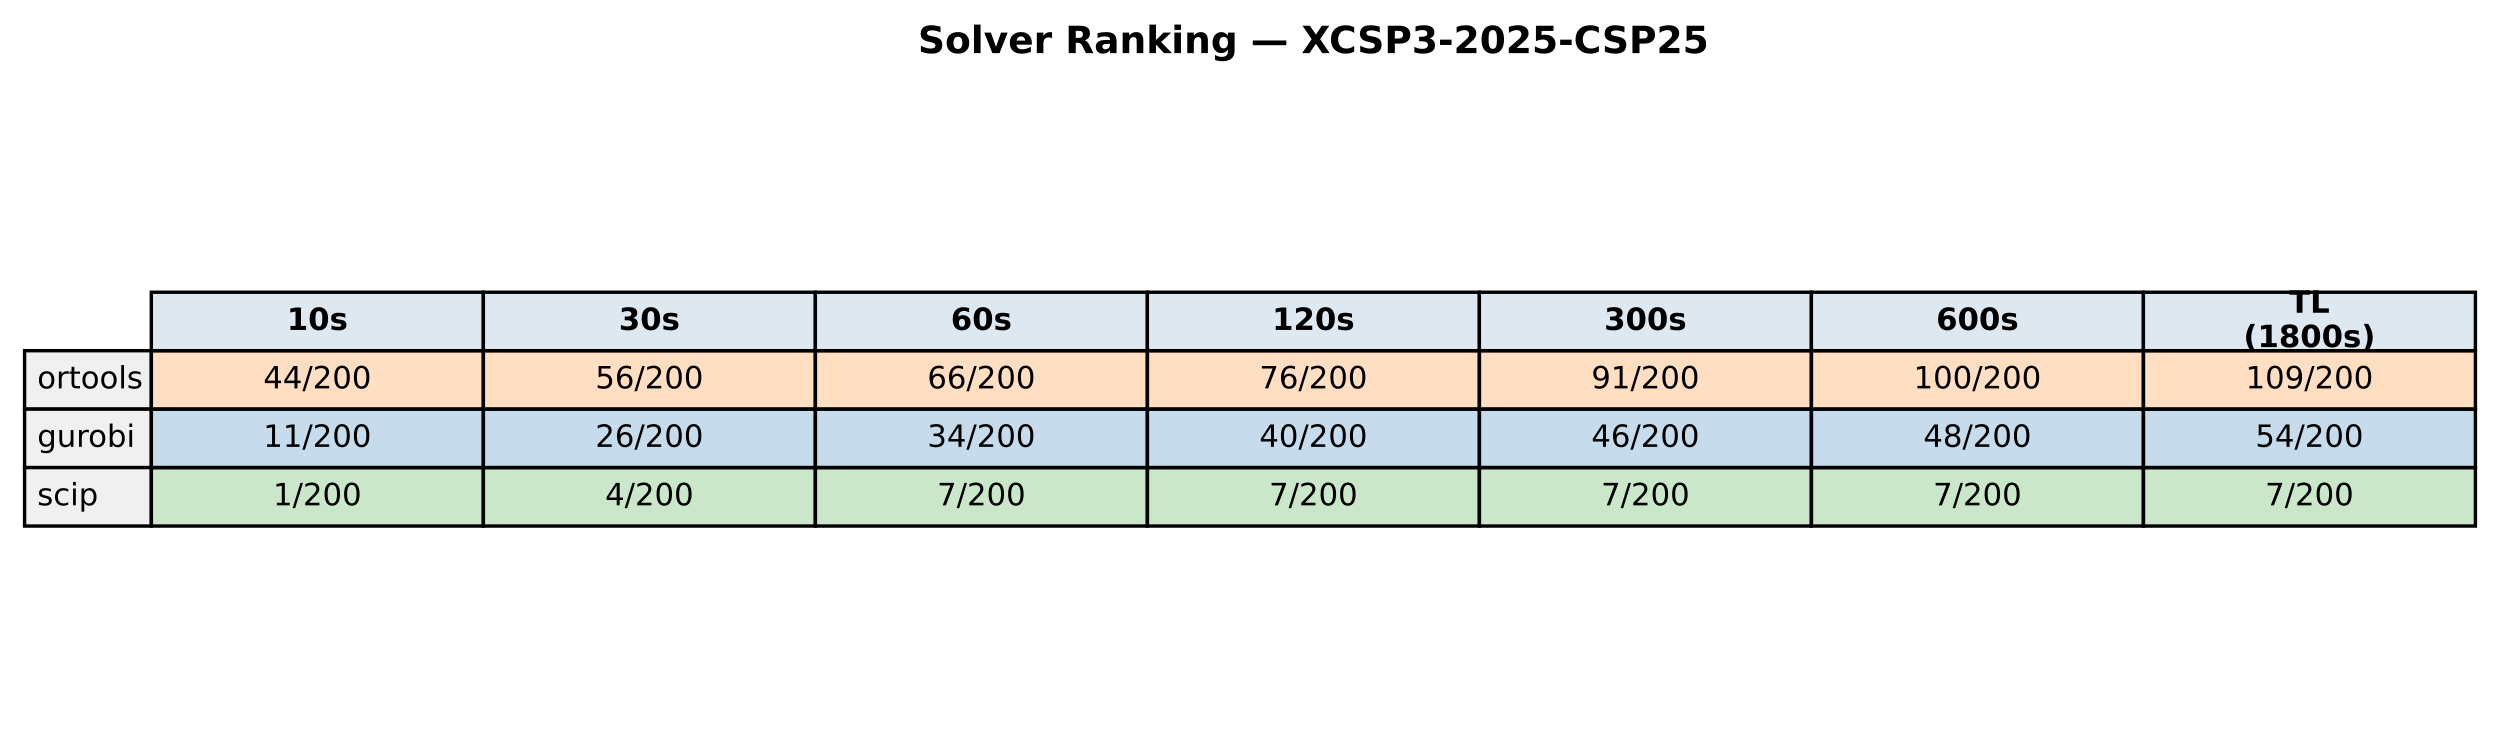
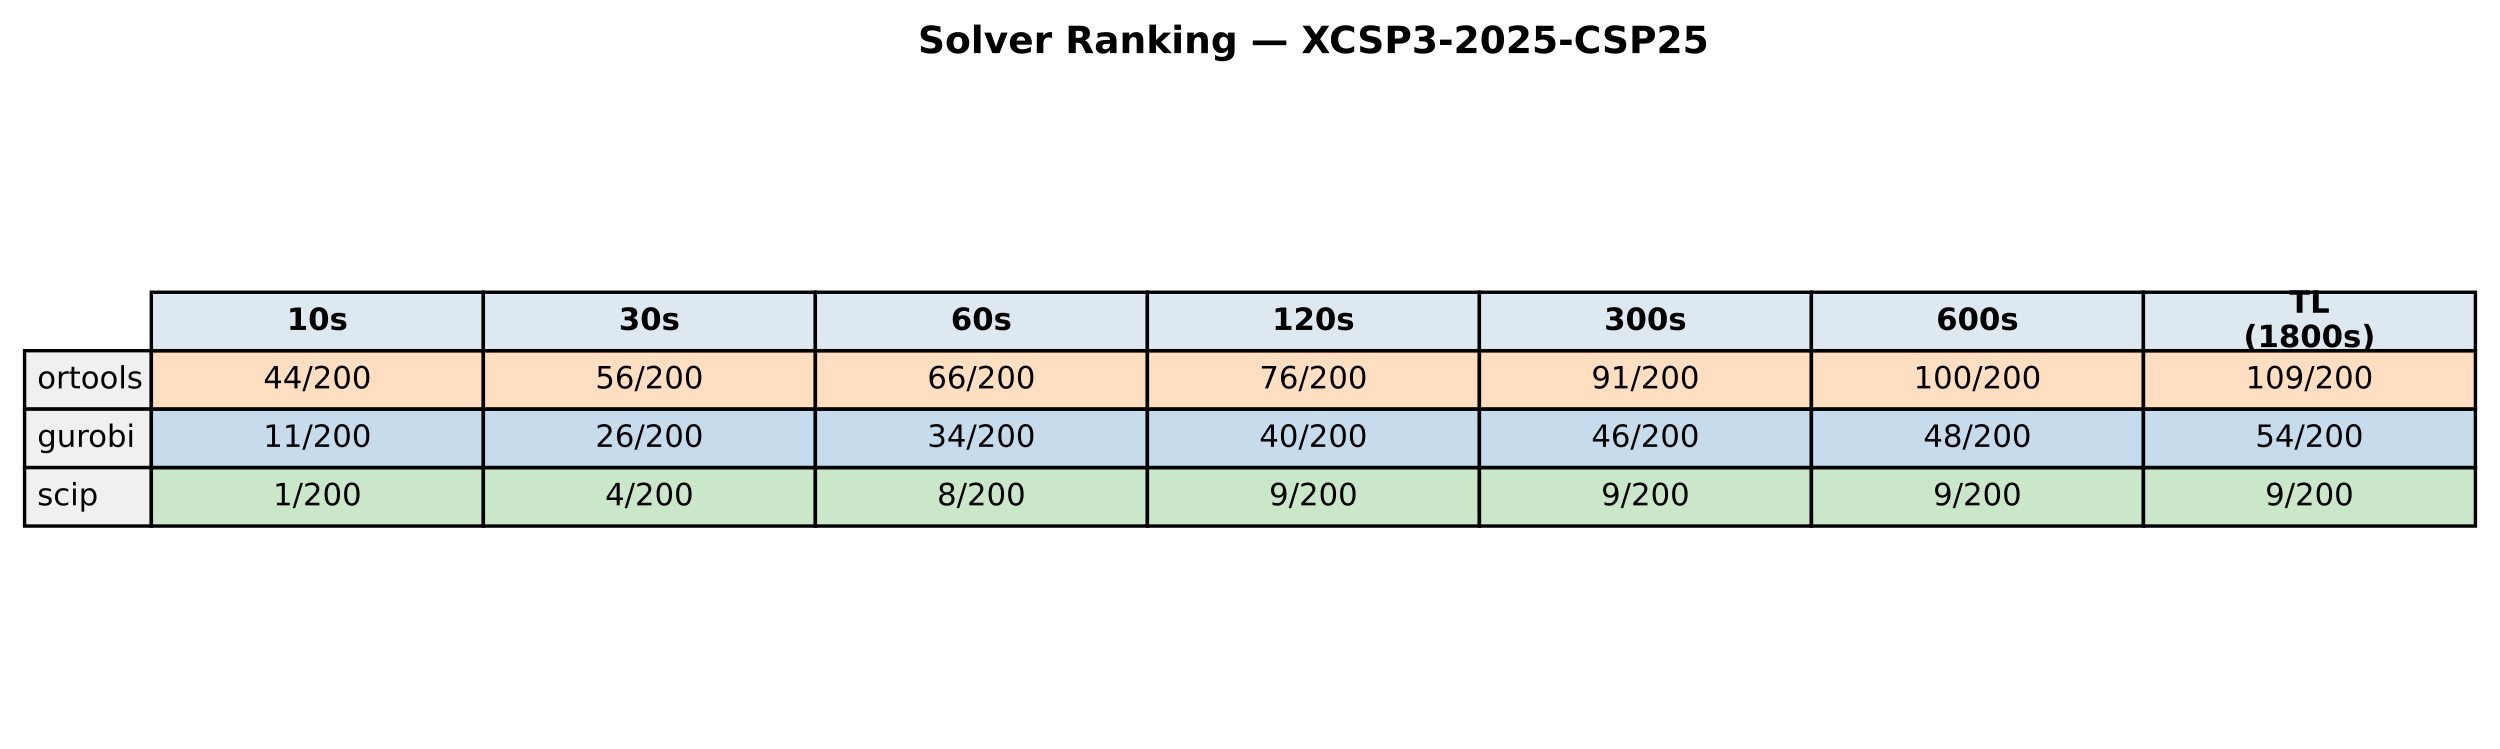
<svg xmlns="http://www.w3.org/2000/svg" xmlns:xlink="http://www.w3.org/1999/xlink" width="732.249pt" height="219.318pt" viewBox="0 0 732.249 219.318" version="1.1">
  <defs>
    <style type="text/css">*{stroke-linejoin: round; stroke-linecap: butt}</style>
  </defs>
  <g id="figure_1">
    <g id="patch_1">
      <path d="M 0 219.318  L 732.249 219.318  L 732.249 0  L 0 0  z " style="fill: #ffffff" />
    </g>
    <g id="axes_1">
      <g id="table_1">
        <g id="patch_2">
          <path d="M 44.325 102.718  L 141.571 102.718  L 141.571 85.597  L 44.325 85.597  z " style="fill: #dde8f0; stroke: #000000; stroke-linejoin: miter" />
        </g>
        <g id="text_1">
          <g transform="translate(84.00791 96.64083) scale(0.09 -0.09)">
            <defs>
              <path id="DejaVuSans-Bold-31" d="M 750 831  L 1813 831  L 1813 3847  L 722 3622  L 722 4441  L 1806 4666  L 2950 4666  L 2950 831  L 4013 831  L 4013 0  L 750 0  L 750 831  z " transform="scale(0.015625)" />
              <path id="DejaVuSans-Bold-30" d="M 2944 2338  Q 2944 3213 2780 3570  Q 2616 3928 2228 3928  Q 1841 3928 1675 3570  Q 1509 3213 1509 2338  Q 1509 1453 1675 1090  Q 1841 728 2228 728  Q 2613 728 2778 1090  Q 2944 1453 2944 2338  z M 4147 2328  Q 4147 1169 3647 539  Q 3147 -91 2228 -91  Q 1306 -91 806 539  Q 306 1169 306 2328  Q 306 3491 806 4120  Q 1306 4750 2228 4750  Q 3147 4750 3647 4120  Q 4147 3491 4147 2328  z " transform="scale(0.015625)" />
              <path id="DejaVuSans-Bold-73" d="M 3272 3391  L 3272 2541  Q 2913 2691 2578 2766  Q 2244 2841 1947 2841  Q 1628 2841 1473 2761  Q 1319 2681 1319 2516  Q 1319 2381 1436 2309  Q 1553 2238 1856 2203  L 2053 2175  Q 2913 2066 3209 1816  Q 3506 1566 3506 1031  Q 3506 472 3093 190  Q 2681 -91 1863 -91  Q 1516 -91 1145 -36  Q 775 19 384 128  L 384 978  Q 719 816 1070 734  Q 1422 653 1784 653  Q 2113 653 2278 743  Q 2444 834 2444 1013  Q 2444 1163 2330 1236  Q 2216 1309 1875 1350  L 1678 1375  Q 931 1469 631 1722  Q 331 1975 331 2491  Q 331 3047 712 3315  Q 1094 3584 1881 3584  Q 2191 3584 2531 3537  Q 2872 3491 3272 3391  z " transform="scale(0.015625)" />
            </defs>
            <use xlink:href="#DejaVuSans-Bold-31" />
            <use xlink:href="#DejaVuSans-Bold-30" transform="translate(69.58008 0)" />
            <use xlink:href="#DejaVuSans-Bold-73" transform="translate(139.1602 0)" />
          </g>
        </g>
        <g id="patch_3">
          <path d="M 141.571 102.718  L 238.818 102.718  L 238.818 85.597  L 141.571 85.597  z " style="fill: #dde8f0; stroke: #000000; stroke-linejoin: miter" />
        </g>
        <g id="text_2">
          <g transform="translate(181.2542 96.64083) scale(0.09 -0.09)">
            <defs>
              <path id="DejaVuSans-Bold-33" d="M 2981 2516  Q 3453 2394 3698 2092  Q 3944 1791 3944 1325  Q 3944 631 3412 270  Q 2881 -91 1863 -91  Q 1503 -91 1142 -33  Q 781 25 428 141  L 428 1069  Q 766 900 1098 814  Q 1431 728 1753 728  Q 2231 728 2486 893  Q 2741 1059 2741 1369  Q 2741 1688 2480 1852  Q 2219 2016 1709 2016  L 1228 2016  L 1228 2791  L 1734 2791  Q 2188 2791 2409 2933  Q 2631 3075 2631 3366  Q 2631 3634 2415 3781  Q 2200 3928 1806 3928  Q 1516 3928 1219 3862  Q 922 3797 628 3669  L 628 4550  Q 984 4650 1334 4700  Q 1684 4750 2022 4750  Q 2931 4750 3382 4451  Q 3834 4153 3834 3553  Q 3834 3144 3618 2883  Q 3403 2622 2981 2516  z " transform="scale(0.015625)" />
            </defs>
            <use xlink:href="#DejaVuSans-Bold-33" />
            <use xlink:href="#DejaVuSans-Bold-30" transform="translate(69.58008 0)" />
            <use xlink:href="#DejaVuSans-Bold-73" transform="translate(139.1602 0)" />
          </g>
        </g>
        <g id="patch_4">
          <path d="M 238.818 102.718  L 336.064 102.718  L 336.064 85.597  L 238.818 85.597  z " style="fill: #dde8f0; stroke: #000000; stroke-linejoin: miter" />
        </g>
        <g id="text_3">
          <g transform="translate(278.5005 96.64083) scale(0.09 -0.09)">
            <defs>
              <path id="DejaVuSans-Bold-36" d="M 2316 2303  Q 2000 2303 1842 2098  Q 1684 1894 1684 1484  Q 1684 1075 1842 870  Q 2000 666 2316 666  Q 2634 666 2792 870  Q 2950 1075 2950 1484  Q 2950 1894 2792 2098  Q 2634 2303 2316 2303  z M 3803 4544  L 3803 3681  Q 3506 3822 3243 3889  Q 2981 3956 2731 3956  Q 2194 3956 1894 3657  Q 1594 3359 1544 2772  Q 1750 2925 1990 3001  Q 2231 3078 2516 3078  Q 3231 3078 3670 2659  Q 4109 2241 4109 1563  Q 4109 813 3618 361  Q 3128 -91 2303 -91  Q 1394 -91 895 523  Q 397 1138 397 2266  Q 397 3422 980 4083  Q 1563 4744 2578 4744  Q 2900 4744 3203 4694  Q 3506 4644 3803 4544  z " transform="scale(0.015625)" />
            </defs>
            <use xlink:href="#DejaVuSans-Bold-36" />
            <use xlink:href="#DejaVuSans-Bold-30" transform="translate(69.58008 0)" />
            <use xlink:href="#DejaVuSans-Bold-73" transform="translate(139.1602 0)" />
          </g>
        </g>
        <g id="patch_5">
          <path d="M 336.064 102.718  L 433.31 102.718  L 433.31 85.597  L 336.064 85.597  z " style="fill: #dde8f0; stroke: #000000; stroke-linejoin: miter" />
        </g>
        <g id="text_4">
          <g transform="translate(372.6157 96.64083) scale(0.09 -0.09)">
            <defs>
              <path id="DejaVuSans-Bold-32" d="M 1844 884  L 3897 884  L 3897 0  L 506 0  L 506 884  L 2209 2388  Q 2438 2594 2547 2791  Q 2656 2988 2656 3200  Q 2656 3528 2436 3728  Q 2216 3928 1850 3928  Q 1569 3928 1234 3808  Q 900 3688 519 3450  L 519 4475  Q 925 4609 1322 4679  Q 1719 4750 2100 4750  Q 2938 4750 3402 4381  Q 3866 4013 3866 3353  Q 3866 2972 3669 2642  Q 3472 2313 2841 1759  L 1844 884  z " transform="scale(0.015625)" />
            </defs>
            <use xlink:href="#DejaVuSans-Bold-31" />
            <use xlink:href="#DejaVuSans-Bold-32" transform="translate(69.58008 0)" />
            <use xlink:href="#DejaVuSans-Bold-30" transform="translate(139.1602 0)" />
            <use xlink:href="#DejaVuSans-Bold-73" transform="translate(208.7402 0)" />
          </g>
        </g>
        <g id="patch_6">
          <path d="M 433.31 102.718  L 530.556 102.718  L 530.556 85.597  L 433.31 85.597  z " style="fill: #dde8f0; stroke: #000000; stroke-linejoin: miter" />
        </g>
        <g id="text_5">
          <g transform="translate(469.862 96.64083) scale(0.09 -0.09)">
            <use xlink:href="#DejaVuSans-Bold-33" />
            <use xlink:href="#DejaVuSans-Bold-30" transform="translate(69.58008 0)" />
            <use xlink:href="#DejaVuSans-Bold-30" transform="translate(139.1602 0)" />
            <use xlink:href="#DejaVuSans-Bold-73" transform="translate(208.7402 0)" />
          </g>
        </g>
        <g id="patch_7">
          <path d="M 530.556 102.718  L 627.803 102.718  L 627.803 85.597  L 530.556 85.597  z " style="fill: #dde8f0; stroke: #000000; stroke-linejoin: miter" />
        </g>
        <g id="text_6">
          <g transform="translate(567.1083 96.64083) scale(0.09 -0.09)">
            <use xlink:href="#DejaVuSans-Bold-36" />
            <use xlink:href="#DejaVuSans-Bold-30" transform="translate(69.58008 0)" />
            <use xlink:href="#DejaVuSans-Bold-30" transform="translate(139.1602 0)" />
            <use xlink:href="#DejaVuSans-Bold-73" transform="translate(208.7402 0)" />
          </g>
        </g>
        <g id="patch_8">
          <path d="M 627.803 102.718  L 725.049 102.718  L 725.049 85.597  L 627.803 85.597  z " style="fill: #dde8f0; stroke: #000000; stroke-linejoin: miter" />
        </g>
        <g id="text_7">
          <g transform="translate(670.4887 91.60181) scale(0.09 -0.09)">
            <defs>
              <path id="DejaVuSans-Bold-54" d="M 31 4666  L 4331 4666  L 4331 3756  L 2784 3756  L 2784 0  L 1581 0  L 1581 3756  L 31 3756  L 31 4666  z " transform="scale(0.015625)" />
              <path id="DejaVuSans-Bold-4c" d="M 588 4666  L 1791 4666  L 1791 909  L 3903 909  L 3903 0  L 588 0  L 588 4666  z " transform="scale(0.015625)" />
            </defs>
            <use xlink:href="#DejaVuSans-Bold-54" />
            <use xlink:href="#DejaVuSans-Bold-4c" transform="translate(68.21289 0)" />
          </g>
          <g transform="translate(657.1103 101.6798) scale(0.09 -0.09)">
            <defs>
              <path id="DejaVuSans-Bold-28" d="M 2413 -844  L 1484 -844  Q 1006 -72 778 623  Q 550 1319 550 2003  Q 550 2688 779 3389  Q 1009 4091 1484 4856  L 2413 4856  Q 2013 4116 1813 3408  Q 1613 2700 1613 2009  Q 1613 1319 1811 609  Q 2009 -100 2413 -844  z " transform="scale(0.015625)" />
              <path id="DejaVuSans-Bold-38" d="M 2228 2088  Q 1891 2088 1709 1903  Q 1528 1719 1528 1375  Q 1528 1031 1709 848  Q 1891 666 2228 666  Q 2563 666 2741 848  Q 2919 1031 2919 1375  Q 2919 1722 2741 1905  Q 2563 2088 2228 2088  z M 1350 2484  Q 925 2613 709 2878  Q 494 3144 494 3541  Q 494 4131 934 4440  Q 1375 4750 2228 4750  Q 3075 4750 3515 4442  Q 3956 4134 3956 3541  Q 3956 3144 3739 2878  Q 3522 2613 3097 2484  Q 3572 2353 3814 2058  Q 4056 1763 4056 1313  Q 4056 619 3595 264  Q 3134 -91 2228 -91  Q 1319 -91 855 264  Q 391 619 391 1313  Q 391 1763 633 2058  Q 875 2353 1350 2484  z M 1631 3419  Q 1631 3141 1786 2991  Q 1941 2841 2228 2841  Q 2509 2841 2662 2991  Q 2816 3141 2816 3419  Q 2816 3697 2662 3845  Q 2509 3994 2228 3994  Q 1941 3994 1786 3844  Q 1631 3694 1631 3419  z " transform="scale(0.015625)" />
              <path id="DejaVuSans-Bold-29" d="M 513 -844  Q 913 -100 1113 609  Q 1313 1319 1313 2009  Q 1313 2700 1113 3408  Q 913 4116 513 4856  L 1441 4856  Q 1916 4091 2145 3389  Q 2375 2688 2375 2003  Q 2375 1319 2147 623  Q 1919 -72 1441 -844  L 513 -844  z " transform="scale(0.015625)" />
            </defs>
            <use xlink:href="#DejaVuSans-Bold-28" />
            <use xlink:href="#DejaVuSans-Bold-31" transform="translate(45.70312 0)" />
            <use xlink:href="#DejaVuSans-Bold-38" transform="translate(115.2832 0)" />
            <use xlink:href="#DejaVuSans-Bold-30" transform="translate(184.8633 0)" />
            <use xlink:href="#DejaVuSans-Bold-30" transform="translate(254.4434 0)" />
            <use xlink:href="#DejaVuSans-Bold-73" transform="translate(324.0234 0)" />
            <use xlink:href="#DejaVuSans-Bold-29" transform="translate(383.5449 0)" />
          </g>
        </g>
        <g id="patch_9">
          <path d="M 7.2 119.838  L 44.325 119.838  L 44.325 102.718  L 7.2 102.718  z " style="fill: #f0f0f0; stroke: #000000; stroke-linejoin: miter" />
        </g>
        <g id="text_8">
          <g transform="translate(10.9125 113.7614) scale(0.09 -0.09)">
            <defs>
              <path id="DejaVuSans-6f" d="M 1959 3097  Q 1497 3097 1228 2736  Q 959 2375 959 1747  Q 959 1119 1226 758  Q 1494 397 1959 397  Q 2419 397 2687 759  Q 2956 1122 2956 1747  Q 2956 2369 2687 2733  Q 2419 3097 1959 3097  z M 1959 3584  Q 2709 3584 3137 3096  Q 3566 2609 3566 1747  Q 3566 888 3137 398  Q 2709 -91 1959 -91  Q 1206 -91 779 398  Q 353 888 353 1747  Q 353 2609 779 3096  Q 1206 3584 1959 3584  z " transform="scale(0.015625)" />
              <path id="DejaVuSans-72" d="M 2631 2963  Q 2534 3019 2420 3045  Q 2306 3072 2169 3072  Q 1681 3072 1420 2755  Q 1159 2438 1159 1844  L 1159 0  L 581 0  L 581 3500  L 1159 3500  L 1159 2956  Q 1341 3275 1631 3429  Q 1922 3584 2338 3584  Q 2397 3584 2469 3576  Q 2541 3569 2628 3553  L 2631 2963  z " transform="scale(0.015625)" />
              <path id="DejaVuSans-74" d="M 1172 4494  L 1172 3500  L 2356 3500  L 2356 3053  L 1172 3053  L 1172 1153  Q 1172 725 1289 603  Q 1406 481 1766 481  L 2356 481  L 2356 0  L 1766 0  Q 1100 0 847 248  Q 594 497 594 1153  L 594 3053  L 172 3053  L 172 3500  L 594 3500  L 594 4494  L 1172 4494  z " transform="scale(0.015625)" />
              <path id="DejaVuSans-6c" d="M 603 4863  L 1178 4863  L 1178 0  L 603 0  L 603 4863  z " transform="scale(0.015625)" />
              <path id="DejaVuSans-73" d="M 2834 3397  L 2834 2853  Q 2591 2978 2328 3040  Q 2066 3103 1784 3103  Q 1356 3103 1142 2972  Q 928 2841 928 2578  Q 928 2378 1081 2264  Q 1234 2150 1697 2047  L 1894 2003  Q 2506 1872 2764 1633  Q 3022 1394 3022 966  Q 3022 478 2636 193  Q 2250 -91 1575 -91  Q 1294 -91 989 -36  Q 684 19 347 128  L 347 722  Q 666 556 975 473  Q 1284 391 1588 391  Q 1994 391 2212 530  Q 2431 669 2431 922  Q 2431 1156 2273 1281  Q 2116 1406 1581 1522  L 1381 1569  Q 847 1681 609 1914  Q 372 2147 372 2553  Q 372 3047 722 3315  Q 1072 3584 1716 3584  Q 2034 3584 2315 3537  Q 2597 3491 2834 3397  z " transform="scale(0.015625)" />
            </defs>
            <use xlink:href="#DejaVuSans-6f" />
            <use xlink:href="#DejaVuSans-72" transform="translate(61.18164 0)" />
            <use xlink:href="#DejaVuSans-74" transform="translate(102.2949 0)" />
            <use xlink:href="#DejaVuSans-6f" transform="translate(141.5039 0)" />
            <use xlink:href="#DejaVuSans-6f" transform="translate(202.6855 0)" />
            <use xlink:href="#DejaVuSans-6c" transform="translate(263.8672 0)" />
            <use xlink:href="#DejaVuSans-73" transform="translate(291.6504 0)" />
          </g>
        </g>
        <g id="patch_10">
          <path d="M 44.325 119.838  L 141.571 119.838  L 141.571 102.718  L 44.325 102.718  z " style="fill: #ff7f0e; fill-opacity: 0.25; stroke: #000000; stroke-linejoin: miter" />
        </g>
        <g id="text_9">
          <g transform="translate(77.11658 113.7614) scale(0.09 -0.09)">
            <defs>
              <path id="DejaVuSans-34" d="M 2419 4116  L 825 1625  L 2419 1625  L 2419 4116  z M 2253 4666  L 3047 4666  L 3047 1625  L 3713 1625  L 3713 1100  L 3047 1100  L 3047 0  L 2419 0  L 2419 1100  L 313 1100  L 313 1709  L 2253 4666  z " transform="scale(0.015625)" />
              <path id="DejaVuSans-2f" d="M 1625 4666  L 2156 4666  L 531 -594  L 0 -594  L 1625 4666  z " transform="scale(0.015625)" />
              <path id="DejaVuSans-32" d="M 1228 531  L 3431 531  L 3431 0  L 469 0  L 469 531  Q 828 903 1448 1529  Q 2069 2156 2228 2338  Q 2531 2678 2651 2914  Q 2772 3150 2772 3378  Q 2772 3750 2511 3984  Q 2250 4219 1831 4219  Q 1534 4219 1204 4116  Q 875 4013 500 3803  L 500 4441  Q 881 4594 1212 4672  Q 1544 4750 1819 4750  Q 2544 4750 2975 4387  Q 3406 4025 3406 3419  Q 3406 3131 3298 2873  Q 3191 2616 2906 2266  Q 2828 2175 2409 1742  Q 1991 1309 1228 531  z " transform="scale(0.015625)" />
              <path id="DejaVuSans-30" d="M 2034 4250  Q 1547 4250 1301 3770  Q 1056 3291 1056 2328  Q 1056 1369 1301 889  Q 1547 409 2034 409  Q 2525 409 2770 889  Q 3016 1369 3016 2328  Q 3016 3291 2770 3770  Q 2525 4250 2034 4250  z M 2034 4750  Q 2819 4750 3233 4129  Q 3647 3509 3647 2328  Q 3647 1150 3233 529  Q 2819 -91 2034 -91  Q 1250 -91 836 529  Q 422 1150 422 2328  Q 422 3509 836 4129  Q 1250 4750 2034 4750  z " transform="scale(0.015625)" />
            </defs>
            <use xlink:href="#DejaVuSans-34" />
            <use xlink:href="#DejaVuSans-34" transform="translate(63.62305 0)" />
            <use xlink:href="#DejaVuSans-2f" transform="translate(127.2461 0)" />
            <use xlink:href="#DejaVuSans-32" transform="translate(160.9375 0)" />
            <use xlink:href="#DejaVuSans-30" transform="translate(224.5605 0)" />
            <use xlink:href="#DejaVuSans-30" transform="translate(288.1836 0)" />
          </g>
        </g>
        <g id="patch_11">
          <path d="M 141.571 119.838  L 238.818 119.838  L 238.818 102.718  L 141.571 102.718  z " style="fill: #ff7f0e; fill-opacity: 0.25; stroke: #000000; stroke-linejoin: miter" />
        </g>
        <g id="text_10">
          <g transform="translate(174.3629 113.7614) scale(0.09 -0.09)">
            <defs>
              <path id="DejaVuSans-35" d="M 691 4666  L 3169 4666  L 3169 4134  L 1269 4134  L 1269 2991  Q 1406 3038 1543 3061  Q 1681 3084 1819 3084  Q 2600 3084 3056 2656  Q 3513 2228 3513 1497  Q 3513 744 3044 326  Q 2575 -91 1722 -91  Q 1428 -91 1123 -41  Q 819 9 494 109  L 494 744  Q 775 591 1075 516  Q 1375 441 1709 441  Q 2250 441 2565 725  Q 2881 1009 2881 1497  Q 2881 1984 2565 2268  Q 2250 2553 1709 2553  Q 1456 2553 1204 2497  Q 953 2441 691 2322  L 691 4666  z " transform="scale(0.015625)" />
              <path id="DejaVuSans-36" d="M 2113 2584  Q 1688 2584 1439 2293  Q 1191 2003 1191 1497  Q 1191 994 1439 701  Q 1688 409 2113 409  Q 2538 409 2786 701  Q 3034 994 3034 1497  Q 3034 2003 2786 2293  Q 2538 2584 2113 2584  z M 3366 4563  L 3366 3988  Q 3128 4100 2886 4159  Q 2644 4219 2406 4219  Q 1781 4219 1451 3797  Q 1122 3375 1075 2522  Q 1259 2794 1537 2939  Q 1816 3084 2150 3084  Q 2853 3084 3261 2657  Q 3669 2231 3669 1497  Q 3669 778 3244 343  Q 2819 -91 2113 -91  Q 1303 -91 875 529  Q 447 1150 447 2328  Q 447 3434 972 4092  Q 1497 4750 2381 4750  Q 2619 4750 2861 4703  Q 3103 4656 3366 4563  z " transform="scale(0.015625)" />
            </defs>
            <use xlink:href="#DejaVuSans-35" />
            <use xlink:href="#DejaVuSans-36" transform="translate(63.62305 0)" />
            <use xlink:href="#DejaVuSans-2f" transform="translate(127.2461 0)" />
            <use xlink:href="#DejaVuSans-32" transform="translate(160.9375 0)" />
            <use xlink:href="#DejaVuSans-30" transform="translate(224.5605 0)" />
            <use xlink:href="#DejaVuSans-30" transform="translate(288.1836 0)" />
          </g>
        </g>
        <g id="patch_12">
          <path d="M 238.818 119.838  L 336.064 119.838  L 336.064 102.718  L 238.818 102.718  z " style="fill: #ff7f0e; fill-opacity: 0.25; stroke: #000000; stroke-linejoin: miter" />
        </g>
        <g id="text_11">
          <g transform="translate(271.6092 113.7614) scale(0.09 -0.09)">
            <use xlink:href="#DejaVuSans-36" />
            <use xlink:href="#DejaVuSans-36" transform="translate(63.62305 0)" />
            <use xlink:href="#DejaVuSans-2f" transform="translate(127.2461 0)" />
            <use xlink:href="#DejaVuSans-32" transform="translate(160.9375 0)" />
            <use xlink:href="#DejaVuSans-30" transform="translate(224.5605 0)" />
            <use xlink:href="#DejaVuSans-30" transform="translate(288.1836 0)" />
          </g>
        </g>
        <g id="patch_13">
          <path d="M 336.064 119.838  L 433.31 119.838  L 433.31 102.718  L 336.064 102.718  z " style="fill: #ff7f0e; fill-opacity: 0.25; stroke: #000000; stroke-linejoin: miter" />
        </g>
        <g id="text_12">
          <g transform="translate(368.8554 113.7614) scale(0.09 -0.09)">
            <defs>
              <path id="DejaVuSans-37" d="M 525 4666  L 3525 4666  L 3525 4397  L 1831 0  L 1172 0  L 2766 4134  L 525 4134  L 525 4666  z " transform="scale(0.015625)" />
            </defs>
            <use xlink:href="#DejaVuSans-37" />
            <use xlink:href="#DejaVuSans-36" transform="translate(63.62305 0)" />
            <use xlink:href="#DejaVuSans-2f" transform="translate(127.2461 0)" />
            <use xlink:href="#DejaVuSans-32" transform="translate(160.9375 0)" />
            <use xlink:href="#DejaVuSans-30" transform="translate(224.5605 0)" />
            <use xlink:href="#DejaVuSans-30" transform="translate(288.1836 0)" />
          </g>
        </g>
        <g id="patch_14">
          <path d="M 433.31 119.838  L 530.556 119.838  L 530.556 102.718  L 433.31 102.718  z " style="fill: #ff7f0e; fill-opacity: 0.25; stroke: #000000; stroke-linejoin: miter" />
        </g>
        <g id="text_13">
          <g transform="translate(466.1017 113.7614) scale(0.09 -0.09)">
            <defs>
              <path id="DejaVuSans-39" d="M 703 97  L 703 672  Q 941 559 1184 500  Q 1428 441 1663 441  Q 2288 441 2617 861  Q 2947 1281 2994 2138  Q 2813 1869 2534 1725  Q 2256 1581 1919 1581  Q 1219 1581 811 2004  Q 403 2428 403 3163  Q 403 3881 828 4315  Q 1253 4750 1959 4750  Q 2769 4750 3195 4129  Q 3622 3509 3622 2328  Q 3622 1225 3098 567  Q 2575 -91 1691 -91  Q 1453 -91 1209 -44  Q 966 3 703 97  z M 1959 2075  Q 2384 2075 2632 2365  Q 2881 2656 2881 3163  Q 2881 3666 2632 3958  Q 2384 4250 1959 4250  Q 1534 4250 1286 3958  Q 1038 3666 1038 3163  Q 1038 2656 1286 2365  Q 1534 2075 1959 2075  z " transform="scale(0.015625)" />
              <path id="DejaVuSans-31" d="M 794 531  L 1825 531  L 1825 4091  L 703 3866  L 703 4441  L 1819 4666  L 2450 4666  L 2450 531  L 3481 531  L 3481 0  L 794 0  L 794 531  z " transform="scale(0.015625)" />
            </defs>
            <use xlink:href="#DejaVuSans-39" />
            <use xlink:href="#DejaVuSans-31" transform="translate(63.62305 0)" />
            <use xlink:href="#DejaVuSans-2f" transform="translate(127.2461 0)" />
            <use xlink:href="#DejaVuSans-32" transform="translate(160.9375 0)" />
            <use xlink:href="#DejaVuSans-30" transform="translate(224.5605 0)" />
            <use xlink:href="#DejaVuSans-30" transform="translate(288.1836 0)" />
          </g>
        </g>
        <g id="patch_15">
          <path d="M 530.556 119.838  L 627.803 119.838  L 627.803 102.718  L 530.556 102.718  z " style="fill: #ff7f0e; fill-opacity: 0.25; stroke: #000000; stroke-linejoin: miter" />
        </g>
        <g id="text_14">
          <g transform="translate(560.4849 113.7614) scale(0.09 -0.09)">
            <use xlink:href="#DejaVuSans-31" />
            <use xlink:href="#DejaVuSans-30" transform="translate(63.62305 0)" />
            <use xlink:href="#DejaVuSans-30" transform="translate(127.2461 0)" />
            <use xlink:href="#DejaVuSans-2f" transform="translate(190.8691 0)" />
            <use xlink:href="#DejaVuSans-32" transform="translate(224.5605 0)" />
            <use xlink:href="#DejaVuSans-30" transform="translate(288.1836 0)" />
            <use xlink:href="#DejaVuSans-30" transform="translate(351.8066 0)" />
          </g>
        </g>
        <g id="patch_16">
          <path d="M 627.803 119.838  L 725.049 119.838  L 725.049 102.718  L 627.803 102.718  z " style="fill: #ff7f0e; fill-opacity: 0.25; stroke: #000000; stroke-linejoin: miter" />
        </g>
        <g id="text_15">
          <g transform="translate(657.7312 113.7614) scale(0.09 -0.09)">
            <use xlink:href="#DejaVuSans-31" />
            <use xlink:href="#DejaVuSans-30" transform="translate(63.62305 0)" />
            <use xlink:href="#DejaVuSans-39" transform="translate(127.2461 0)" />
            <use xlink:href="#DejaVuSans-2f" transform="translate(190.8691 0)" />
            <use xlink:href="#DejaVuSans-32" transform="translate(224.5605 0)" />
            <use xlink:href="#DejaVuSans-30" transform="translate(288.1836 0)" />
            <use xlink:href="#DejaVuSans-30" transform="translate(351.8066 0)" />
          </g>
        </g>
        <g id="patch_17">
          <path d="M 7.2 136.959  L 44.325 136.959  L 44.325 119.838  L 7.2 119.838  z " style="fill: #f0f0f0; stroke: #000000; stroke-linejoin: miter" />
        </g>
        <g id="text_16">
          <g transform="translate(10.9125 130.882) scale(0.09 -0.09)">
            <defs>
              <path id="DejaVuSans-67" d="M 2906 1791  Q 2906 2416 2648 2759  Q 2391 3103 1925 3103  Q 1463 3103 1205 2759  Q 947 2416 947 1791  Q 947 1169 1205 825  Q 1463 481 1925 481  Q 2391 481 2648 825  Q 2906 1169 2906 1791  z M 3481 434  Q 3481 -459 3084 -895  Q 2688 -1331 1869 -1331  Q 1566 -1331 1297 -1286  Q 1028 -1241 775 -1147  L 775 -588  Q 1028 -725 1275 -790  Q 1522 -856 1778 -856  Q 2344 -856 2625 -561  Q 2906 -266 2906 331  L 2906 616  Q 2728 306 2450 153  Q 2172 0 1784 0  Q 1141 0 747 490  Q 353 981 353 1791  Q 353 2603 747 3093  Q 1141 3584 1784 3584  Q 2172 3584 2450 3431  Q 2728 3278 2906 2969  L 2906 3500  L 3481 3500  L 3481 434  z " transform="scale(0.015625)" />
              <path id="DejaVuSans-75" d="M 544 1381  L 544 3500  L 1119 3500  L 1119 1403  Q 1119 906 1312 657  Q 1506 409 1894 409  Q 2359 409 2629 706  Q 2900 1003 2900 1516  L 2900 3500  L 3475 3500  L 3475 0  L 2900 0  L 2900 538  Q 2691 219 2414 64  Q 2138 -91 1772 -91  Q 1169 -91 856 284  Q 544 659 544 1381  z M 1991 3584  L 1991 3584  z " transform="scale(0.015625)" />
              <path id="DejaVuSans-62" d="M 3116 1747  Q 3116 2381 2855 2742  Q 2594 3103 2138 3103  Q 1681 3103 1420 2742  Q 1159 2381 1159 1747  Q 1159 1113 1420 752  Q 1681 391 2138 391  Q 2594 391 2855 752  Q 3116 1113 3116 1747  z M 1159 2969  Q 1341 3281 1617 3432  Q 1894 3584 2278 3584  Q 2916 3584 3314 3078  Q 3713 2572 3713 1747  Q 3713 922 3314 415  Q 2916 -91 2278 -91  Q 1894 -91 1617 61  Q 1341 213 1159 525  L 1159 0  L 581 0  L 581 4863  L 1159 4863  L 1159 2969  z " transform="scale(0.015625)" />
              <path id="DejaVuSans-69" d="M 603 3500  L 1178 3500  L 1178 0  L 603 0  L 603 3500  z M 603 4863  L 1178 4863  L 1178 4134  L 603 4134  L 603 4863  z " transform="scale(0.015625)" />
            </defs>
            <use xlink:href="#DejaVuSans-67" />
            <use xlink:href="#DejaVuSans-75" transform="translate(63.47656 0)" />
            <use xlink:href="#DejaVuSans-72" transform="translate(126.8555 0)" />
            <use xlink:href="#DejaVuSans-6f" transform="translate(165.7188 0)" />
            <use xlink:href="#DejaVuSans-62" transform="translate(226.9004 0)" />
            <use xlink:href="#DejaVuSans-69" transform="translate(290.377 0)" />
          </g>
        </g>
        <g id="patch_18">
          <path d="M 44.325 136.959  L 141.571 136.959  L 141.571 119.838  L 44.325 119.838  z " style="fill: #1f77b4; fill-opacity: 0.25; stroke: #000000; stroke-linejoin: miter" />
        </g>
        <g id="text_17">
          <g transform="translate(77.11658 130.882) scale(0.09 -0.09)">
            <use xlink:href="#DejaVuSans-31" />
            <use xlink:href="#DejaVuSans-31" transform="translate(63.62305 0)" />
            <use xlink:href="#DejaVuSans-2f" transform="translate(127.2461 0)" />
            <use xlink:href="#DejaVuSans-32" transform="translate(160.9375 0)" />
            <use xlink:href="#DejaVuSans-30" transform="translate(224.5605 0)" />
            <use xlink:href="#DejaVuSans-30" transform="translate(288.1836 0)" />
          </g>
        </g>
        <g id="patch_19">
          <path d="M 141.571 136.959  L 238.818 136.959  L 238.818 119.838  L 141.571 119.838  z " style="fill: #1f77b4; fill-opacity: 0.25; stroke: #000000; stroke-linejoin: miter" />
        </g>
        <g id="text_18">
          <g transform="translate(174.3629 130.882) scale(0.09 -0.09)">
            <use xlink:href="#DejaVuSans-32" />
            <use xlink:href="#DejaVuSans-36" transform="translate(63.62305 0)" />
            <use xlink:href="#DejaVuSans-2f" transform="translate(127.2461 0)" />
            <use xlink:href="#DejaVuSans-32" transform="translate(160.9375 0)" />
            <use xlink:href="#DejaVuSans-30" transform="translate(224.5605 0)" />
            <use xlink:href="#DejaVuSans-30" transform="translate(288.1836 0)" />
          </g>
        </g>
        <g id="patch_20">
          <path d="M 238.818 136.959  L 336.064 136.959  L 336.064 119.838  L 238.818 119.838  z " style="fill: #1f77b4; fill-opacity: 0.25; stroke: #000000; stroke-linejoin: miter" />
        </g>
        <g id="text_19">
          <g transform="translate(271.6092 130.882) scale(0.09 -0.09)">
            <defs>
              <path id="DejaVuSans-33" d="M 2597 2516  Q 3050 2419 3304 2112  Q 3559 1806 3559 1356  Q 3559 666 3084 287  Q 2609 -91 1734 -91  Q 1441 -91 1130 -33  Q 819 25 488 141  L 488 750  Q 750 597 1062 519  Q 1375 441 1716 441  Q 2309 441 2620 675  Q 2931 909 2931 1356  Q 2931 1769 2642 2001  Q 2353 2234 1838 2234  L 1294 2234  L 1294 2753  L 1863 2753  Q 2328 2753 2575 2939  Q 2822 3125 2822 3475  Q 2822 3834 2567 4026  Q 2313 4219 1838 4219  Q 1578 4219 1281 4162  Q 984 4106 628 3988  L 628 4550  Q 988 4650 1302 4700  Q 1616 4750 1894 4750  Q 2613 4750 3031 4423  Q 3450 4097 3450 3541  Q 3450 3153 3228 2886  Q 3006 2619 2597 2516  z " transform="scale(0.015625)" />
            </defs>
            <use xlink:href="#DejaVuSans-33" />
            <use xlink:href="#DejaVuSans-34" transform="translate(63.62305 0)" />
            <use xlink:href="#DejaVuSans-2f" transform="translate(127.2461 0)" />
            <use xlink:href="#DejaVuSans-32" transform="translate(160.9375 0)" />
            <use xlink:href="#DejaVuSans-30" transform="translate(224.5605 0)" />
            <use xlink:href="#DejaVuSans-30" transform="translate(288.1836 0)" />
          </g>
        </g>
        <g id="patch_21">
          <path d="M 336.064 136.959  L 433.31 136.959  L 433.31 119.838  L 336.064 119.838  z " style="fill: #1f77b4; fill-opacity: 0.25; stroke: #000000; stroke-linejoin: miter" />
        </g>
        <g id="text_20">
          <g transform="translate(368.8554 130.882) scale(0.09 -0.09)">
            <use xlink:href="#DejaVuSans-34" />
            <use xlink:href="#DejaVuSans-30" transform="translate(63.62305 0)" />
            <use xlink:href="#DejaVuSans-2f" transform="translate(127.2461 0)" />
            <use xlink:href="#DejaVuSans-32" transform="translate(160.9375 0)" />
            <use xlink:href="#DejaVuSans-30" transform="translate(224.5605 0)" />
            <use xlink:href="#DejaVuSans-30" transform="translate(288.1836 0)" />
          </g>
        </g>
        <g id="patch_22">
          <path d="M 433.31 136.959  L 530.556 136.959  L 530.556 119.838  L 433.31 119.838  z " style="fill: #1f77b4; fill-opacity: 0.25; stroke: #000000; stroke-linejoin: miter" />
        </g>
        <g id="text_21">
          <g transform="translate(466.1017 130.882) scale(0.09 -0.09)">
            <use xlink:href="#DejaVuSans-34" />
            <use xlink:href="#DejaVuSans-36" transform="translate(63.62305 0)" />
            <use xlink:href="#DejaVuSans-2f" transform="translate(127.2461 0)" />
            <use xlink:href="#DejaVuSans-32" transform="translate(160.9375 0)" />
            <use xlink:href="#DejaVuSans-30" transform="translate(224.5605 0)" />
            <use xlink:href="#DejaVuSans-30" transform="translate(288.1836 0)" />
          </g>
        </g>
        <g id="patch_23">
          <path d="M 530.556 136.959  L 627.803 136.959  L 627.803 119.838  L 530.556 119.838  z " style="fill: #1f77b4; fill-opacity: 0.25; stroke: #000000; stroke-linejoin: miter" />
        </g>
        <g id="text_22">
          <g transform="translate(563.348 130.882) scale(0.09 -0.09)">
            <defs>
              <path id="DejaVuSans-38" d="M 2034 2216  Q 1584 2216 1326 1975  Q 1069 1734 1069 1313  Q 1069 891 1326 650  Q 1584 409 2034 409  Q 2484 409 2743 651  Q 3003 894 3003 1313  Q 3003 1734 2745 1975  Q 2488 2216 2034 2216  z M 1403 2484  Q 997 2584 770 2862  Q 544 3141 544 3541  Q 544 4100 942 4425  Q 1341 4750 2034 4750  Q 2731 4750 3128 4425  Q 3525 4100 3525 3541  Q 3525 3141 3298 2862  Q 3072 2584 2669 2484  Q 3125 2378 3379 2068  Q 3634 1759 3634 1313  Q 3634 634 3220 271  Q 2806 -91 2034 -91  Q 1263 -91 848 271  Q 434 634 434 1313  Q 434 1759 690 2068  Q 947 2378 1403 2484  z M 1172 3481  Q 1172 3119 1398 2916  Q 1625 2713 2034 2713  Q 2441 2713 2670 2916  Q 2900 3119 2900 3481  Q 2900 3844 2670 4047  Q 2441 4250 2034 4250  Q 1625 4250 1398 4047  Q 1172 3844 1172 3481  z " transform="scale(0.015625)" />
            </defs>
            <use xlink:href="#DejaVuSans-34" />
            <use xlink:href="#DejaVuSans-38" transform="translate(63.62305 0)" />
            <use xlink:href="#DejaVuSans-2f" transform="translate(127.2461 0)" />
            <use xlink:href="#DejaVuSans-32" transform="translate(160.9375 0)" />
            <use xlink:href="#DejaVuSans-30" transform="translate(224.5605 0)" />
            <use xlink:href="#DejaVuSans-30" transform="translate(288.1836 0)" />
          </g>
        </g>
        <g id="patch_24">
          <path d="M 627.803 136.959  L 725.049 136.959  L 725.049 119.838  L 627.803 119.838  z " style="fill: #1f77b4; fill-opacity: 0.25; stroke: #000000; stroke-linejoin: miter" />
        </g>
        <g id="text_23">
          <g transform="translate(660.5943 130.882) scale(0.09 -0.09)">
            <use xlink:href="#DejaVuSans-35" />
            <use xlink:href="#DejaVuSans-34" transform="translate(63.62305 0)" />
            <use xlink:href="#DejaVuSans-2f" transform="translate(127.2461 0)" />
            <use xlink:href="#DejaVuSans-32" transform="translate(160.9375 0)" />
            <use xlink:href="#DejaVuSans-30" transform="translate(224.5605 0)" />
            <use xlink:href="#DejaVuSans-30" transform="translate(288.1836 0)" />
          </g>
        </g>
        <g id="patch_25">
          <path d="M 7.2 154.079  L 44.325 154.079  L 44.325 136.959  L 7.2 136.959  z " style="fill: #f0f0f0; stroke: #000000; stroke-linejoin: miter" />
        </g>
        <g id="text_24">
          <g transform="translate(10.9125 148.0026) scale(0.09 -0.09)">
            <defs>
              <path id="DejaVuSans-63" d="M 3122 3366  L 3122 2828  Q 2878 2963 2633 3030  Q 2388 3097 2138 3097  Q 1578 3097 1268 2742  Q 959 2388 959 1747  Q 959 1106 1268 751  Q 1578 397 2138 397  Q 2388 397 2633 464  Q 2878 531 3122 666  L 3122 134  Q 2881 22 2623 -34  Q 2366 -91 2075 -91  Q 1284 -91 818 406  Q 353 903 353 1747  Q 353 2603 823 3093  Q 1294 3584 2113 3584  Q 2378 3584 2631 3529  Q 2884 3475 3122 3366  z " transform="scale(0.015625)" />
              <path id="DejaVuSans-70" d="M 1159 525  L 1159 -1331  L 581 -1331  L 581 3500  L 1159 3500  L 1159 2969  Q 1341 3281 1617 3432  Q 1894 3584 2278 3584  Q 2916 3584 3314 3078  Q 3713 2572 3713 1747  Q 3713 922 3314 415  Q 2916 -91 2278 -91  Q 1894 -91 1617 61  Q 1341 213 1159 525  z M 3116 1747  Q 3116 2381 2855 2742  Q 2594 3103 2138 3103  Q 1681 3103 1420 2742  Q 1159 2381 1159 1747  Q 1159 1113 1420 752  Q 1681 391 2138 391  Q 2594 391 2855 752  Q 3116 1113 3116 1747  z " transform="scale(0.015625)" />
            </defs>
            <use xlink:href="#DejaVuSans-73" />
            <use xlink:href="#DejaVuSans-63" transform="translate(52.09961 0)" />
            <use xlink:href="#DejaVuSans-69" transform="translate(107.0801 0)" />
            <use xlink:href="#DejaVuSans-70" transform="translate(134.8633 0)" />
          </g>
        </g>
        <g id="patch_26">
          <path d="M 44.325 154.079  L 141.571 154.079  L 141.571 136.959  L 44.325 136.959  z " style="fill: #2ca02c; fill-opacity: 0.25; stroke: #000000; stroke-linejoin: miter" />
        </g>
        <g id="text_25">
          <g transform="translate(79.9797 148.0026) scale(0.09 -0.09)">
            <use xlink:href="#DejaVuSans-31" />
            <use xlink:href="#DejaVuSans-2f" transform="translate(63.62305 0)" />
            <use xlink:href="#DejaVuSans-32" transform="translate(97.31445 0)" />
            <use xlink:href="#DejaVuSans-30" transform="translate(160.9375 0)" />
            <use xlink:href="#DejaVuSans-30" transform="translate(224.5605 0)" />
          </g>
        </g>
        <g id="patch_27">
          <path d="M 141.571 154.079  L 238.818 154.079  L 238.818 136.959  L 141.571 136.959  z " style="fill: #2ca02c; fill-opacity: 0.25; stroke: #000000; stroke-linejoin: miter" />
        </g>
        <g id="text_26">
          <g transform="translate(177.226 148.0026) scale(0.09 -0.09)">
            <use xlink:href="#DejaVuSans-34" />
            <use xlink:href="#DejaVuSans-2f" transform="translate(63.62305 0)" />
            <use xlink:href="#DejaVuSans-32" transform="translate(97.31445 0)" />
            <use xlink:href="#DejaVuSans-30" transform="translate(160.9375 0)" />
            <use xlink:href="#DejaVuSans-30" transform="translate(224.5605 0)" />
          </g>
        </g>
        <g id="patch_28">
          <path d="M 238.818 154.079  L 336.064 154.079  L 336.064 136.959  L 238.818 136.959  z " style="fill: #2ca02c; fill-opacity: 0.25; stroke: #000000; stroke-linejoin: miter" />
        </g>
        <g id="text_27">
          <g transform="translate(274.4723 148.0026) scale(0.09 -0.09)">
-             <use xlink:href="#DejaVuSans-37" />
+             <use xlink:href="#DejaVuSans-38" />
            <use xlink:href="#DejaVuSans-2f" transform="translate(63.62305 0)" />
            <use xlink:href="#DejaVuSans-32" transform="translate(97.31445 0)" />
            <use xlink:href="#DejaVuSans-30" transform="translate(160.9375 0)" />
            <use xlink:href="#DejaVuSans-30" transform="translate(224.5605 0)" />
          </g>
        </g>
        <g id="patch_29">
          <path d="M 336.064 154.079  L 433.31 154.079  L 433.31 136.959  L 336.064 136.959  z " style="fill: #2ca02c; fill-opacity: 0.25; stroke: #000000; stroke-linejoin: miter" />
        </g>
        <g id="text_28">
          <g transform="translate(371.7186 148.0026) scale(0.09 -0.09)">
-             <use xlink:href="#DejaVuSans-37" />
+             <use xlink:href="#DejaVuSans-39" />
            <use xlink:href="#DejaVuSans-2f" transform="translate(63.62305 0)" />
            <use xlink:href="#DejaVuSans-32" transform="translate(97.31445 0)" />
            <use xlink:href="#DejaVuSans-30" transform="translate(160.9375 0)" />
            <use xlink:href="#DejaVuSans-30" transform="translate(224.5605 0)" />
          </g>
        </g>
        <g id="patch_30">
          <path d="M 433.31 154.079  L 530.556 154.079  L 530.556 136.959  L 433.31 136.959  z " style="fill: #2ca02c; fill-opacity: 0.25; stroke: #000000; stroke-linejoin: miter" />
        </g>
        <g id="text_29">
          <g transform="translate(468.9648 148.0026) scale(0.09 -0.09)">
-             <use xlink:href="#DejaVuSans-37" />
+             <use xlink:href="#DejaVuSans-39" />
            <use xlink:href="#DejaVuSans-2f" transform="translate(63.62305 0)" />
            <use xlink:href="#DejaVuSans-32" transform="translate(97.31445 0)" />
            <use xlink:href="#DejaVuSans-30" transform="translate(160.9375 0)" />
            <use xlink:href="#DejaVuSans-30" transform="translate(224.5605 0)" />
          </g>
        </g>
        <g id="patch_31">
          <path d="M 530.556 154.079  L 627.803 154.079  L 627.803 136.959  L 530.556 136.959  z " style="fill: #2ca02c; fill-opacity: 0.25; stroke: #000000; stroke-linejoin: miter" />
        </g>
        <g id="text_30">
          <g transform="translate(566.2111 148.0026) scale(0.09 -0.09)">
-             <use xlink:href="#DejaVuSans-37" />
+             <use xlink:href="#DejaVuSans-39" />
            <use xlink:href="#DejaVuSans-2f" transform="translate(63.62305 0)" />
            <use xlink:href="#DejaVuSans-32" transform="translate(97.31445 0)" />
            <use xlink:href="#DejaVuSans-30" transform="translate(160.9375 0)" />
            <use xlink:href="#DejaVuSans-30" transform="translate(224.5605 0)" />
          </g>
        </g>
        <g id="patch_32">
          <path d="M 627.803 154.079  L 725.049 154.079  L 725.049 136.959  L 627.803 136.959  z " style="fill: #2ca02c; fill-opacity: 0.25; stroke: #000000; stroke-linejoin: miter" />
        </g>
        <g id="text_31">
          <g transform="translate(663.4574 148.0026) scale(0.09 -0.09)">
-             <use xlink:href="#DejaVuSans-37" />
+             <use xlink:href="#DejaVuSans-39" />
            <use xlink:href="#DejaVuSans-2f" transform="translate(63.62305 0)" />
            <use xlink:href="#DejaVuSans-32" transform="translate(97.31445 0)" />
            <use xlink:href="#DejaVuSans-30" transform="translate(160.9375 0)" />
            <use xlink:href="#DejaVuSans-30" transform="translate(224.5605 0)" />
          </g>
        </g>
      </g>
      <g id="text_32">
        <g transform="translate(268.8759 15.55828) scale(0.11 -0.11)">
          <defs>
            <path id="DejaVuSans-Bold-53" d="M 3834 4519  L 3834 3531  Q 3450 3703 3084 3790  Q 2719 3878 2394 3878  Q 1963 3878 1756 3759  Q 1550 3641 1550 3391  Q 1550 3203 1689 3098  Q 1828 2994 2194 2919  L 2706 2816  Q 3484 2659 3812 2340  Q 4141 2022 4141 1434  Q 4141 663 3683 286  Q 3225 -91 2284 -91  Q 1841 -91 1394 -6  Q 947 78 500 244  L 500 1259  Q 947 1022 1364 901  Q 1781 781 2169 781  Q 2563 781 2772 912  Q 2981 1044 2981 1288  Q 2981 1506 2839 1625  Q 2697 1744 2272 1838  L 1806 1941  Q 1106 2091 782 2419  Q 459 2747 459 3303  Q 459 4000 909 4375  Q 1359 4750 2203 4750  Q 2588 4750 2994 4692  Q 3400 4634 3834 4519  z " transform="scale(0.015625)" />
            <path id="DejaVuSans-Bold-6f" d="M 2203 2784  Q 1831 2784 1636 2517  Q 1441 2250 1441 1747  Q 1441 1244 1636 976  Q 1831 709 2203 709  Q 2569 709 2762 976  Q 2956 1244 2956 1747  Q 2956 2250 2762 2517  Q 2569 2784 2203 2784  z M 2203 3584  Q 3106 3584 3614 3096  Q 4122 2609 4122 1747  Q 4122 884 3614 396  Q 3106 -91 2203 -91  Q 1297 -91 786 396  Q 275 884 275 1747  Q 275 2609 786 3096  Q 1297 3584 2203 3584  z " transform="scale(0.015625)" />
            <path id="DejaVuSans-Bold-6c" d="M 538 4863  L 1656 4863  L 1656 0  L 538 0  L 538 4863  z " transform="scale(0.015625)" />
            <path id="DejaVuSans-Bold-76" d="M 97 3500  L 1216 3500  L 2088 1081  L 2956 3500  L 4078 3500  L 2700 0  L 1472 0  L 97 3500  z " transform="scale(0.015625)" />
            <path id="DejaVuSans-Bold-65" d="M 4031 1759  L 4031 1441  L 1416 1441  Q 1456 1047 1700 850  Q 1944 653 2381 653  Q 2734 653 3104 758  Q 3475 863 3866 1075  L 3866 213  Q 3469 63 3072 -14  Q 2675 -91 2278 -91  Q 1328 -91 801 392  Q 275 875 275 1747  Q 275 2603 792 3093  Q 1309 3584 2216 3584  Q 3041 3584 3536 3087  Q 4031 2591 4031 1759  z M 2881 2131  Q 2881 2450 2695 2645  Q 2509 2841 2209 2841  Q 1884 2841 1681 2658  Q 1478 2475 1428 2131  L 2881 2131  z " transform="scale(0.015625)" />
            <path id="DejaVuSans-Bold-72" d="M 3138 2547  Q 2991 2616 2845 2648  Q 2700 2681 2553 2681  Q 2122 2681 1889 2404  Q 1656 2128 1656 1613  L 1656 0  L 538 0  L 538 3500  L 1656 3500  L 1656 2925  Q 1872 3269 2151 3426  Q 2431 3584 2822 3584  Q 2878 3584 2943 3579  Q 3009 3575 3134 3559  L 3138 2547  z " transform="scale(0.015625)" />
            <path id="DejaVuSans-Bold-20" transform="scale(0.015625)" />
            <path id="DejaVuSans-Bold-52" d="M 2297 2597  Q 2675 2597 2839 2737  Q 3003 2878 3003 3200  Q 3003 3519 2839 3656  Q 2675 3794 2297 3794  L 1791 3794  L 1791 2597  L 2297 2597  z M 1791 1766  L 1791 0  L 588 0  L 588 4666  L 2425 4666  Q 3347 4666 3776 4356  Q 4206 4047 4206 3378  Q 4206 2916 3982 2619  Q 3759 2322 3309 2181  Q 3556 2125 3751 1926  Q 3947 1728 4147 1325  L 4800 0  L 3519 0  L 2950 1159  Q 2778 1509 2601 1637  Q 2425 1766 2131 1766  L 1791 1766  z " transform="scale(0.015625)" />
            <path id="DejaVuSans-Bold-61" d="M 2106 1575  Q 1756 1575 1579 1456  Q 1403 1338 1403 1106  Q 1403 894 1545 773  Q 1688 653 1941 653  Q 2256 653 2472 879  Q 2688 1106 2688 1447  L 2688 1575  L 2106 1575  z M 3816 1997  L 3816 0  L 2688 0  L 2688 519  Q 2463 200 2181 54  Q 1900 -91 1497 -91  Q 953 -91 614 226  Q 275 544 275 1050  Q 275 1666 698 1953  Q 1122 2241 2028 2241  L 2688 2241  L 2688 2328  Q 2688 2594 2478 2717  Q 2269 2841 1825 2841  Q 1466 2841 1156 2769  Q 847 2697 581 2553  L 581 3406  Q 941 3494 1303 3539  Q 1666 3584 2028 3584  Q 2975 3584 3395 3211  Q 3816 2838 3816 1997  z " transform="scale(0.015625)" />
            <path id="DejaVuSans-Bold-6e" d="M 4056 2131  L 4056 0  L 2931 0  L 2931 347  L 2931 1631  Q 2931 2084 2911 2256  Q 2891 2428 2841 2509  Q 2775 2619 2662 2680  Q 2550 2741 2406 2741  Q 2056 2741 1856 2470  Q 1656 2200 1656 1722  L 1656 0  L 538 0  L 538 3500  L 1656 3500  L 1656 2988  Q 1909 3294 2193 3439  Q 2478 3584 2822 3584  Q 3428 3584 3742 3212  Q 4056 2841 4056 2131  z " transform="scale(0.015625)" />
            <path id="DejaVuSans-Bold-6b" d="M 538 4863  L 1656 4863  L 1656 2216  L 2944 3500  L 4244 3500  L 2534 1894  L 4378 0  L 3022 0  L 1656 1459  L 1656 0  L 538 0  L 538 4863  z " transform="scale(0.015625)" />
            <path id="DejaVuSans-Bold-69" d="M 538 3500  L 1656 3500  L 1656 0  L 538 0  L 538 3500  z M 538 4863  L 1656 4863  L 1656 3950  L 538 3950  L 538 4863  z " transform="scale(0.015625)" />
            <path id="DejaVuSans-Bold-67" d="M 2919 594  Q 2688 288 2409 144  Q 2131 0 1766 0  Q 1125 0 706 504  Q 288 1009 288 1791  Q 288 2575 706 3076  Q 1125 3578 1766 3578  Q 2131 3578 2409 3434  Q 2688 3291 2919 2981  L 2919 3500  L 4044 3500  L 4044 353  Q 4044 -491 3511 -936  Q 2978 -1381 1966 -1381  Q 1638 -1381 1331 -1331  Q 1025 -1281 716 -1178  L 716 -306  Q 1009 -475 1290 -558  Q 1572 -641 1856 -641  Q 2406 -641 2662 -400  Q 2919 -159 2919 353  L 2919 594  z M 2181 2772  Q 1834 2772 1640 2515  Q 1447 2259 1447 1791  Q 1447 1309 1634 1061  Q 1822 813 2181 813  Q 2531 813 2725 1069  Q 2919 1325 2919 1791  Q 2919 2259 2725 2515  Q 2531 2772 2181 2772  z " transform="scale(0.015625)" />
            <path id="DejaVuSans-Bold-2014" d="M 344 2156  L 6056 2156  L 6056 1350  L 344 1350  L 344 2156  z " transform="scale(0.015625)" />
            <path id="DejaVuSans-Bold-58" d="M 3188 2381  L 4806 0  L 3553 0  L 2463 1594  L 1381 0  L 122 0  L 1741 2381  L 184 4666  L 1441 4666  L 2463 3163  L 3481 4666  L 4744 4666  L 3188 2381  z " transform="scale(0.015625)" />
            <path id="DejaVuSans-Bold-43" d="M 4288 256  Q 3956 84 3597 -3  Q 3238 -91 2847 -91  Q 1681 -91 1000 561  Q 319 1213 319 2328  Q 319 3447 1000 4098  Q 1681 4750 2847 4750  Q 3238 4750 3597 4662  Q 3956 4575 4288 4403  L 4288 3438  Q 3953 3666 3628 3772  Q 3303 3878 2944 3878  Q 2300 3878 1931 3465  Q 1563 3053 1563 2328  Q 1563 1606 1931 1193  Q 2300 781 2944 781  Q 3303 781 3628 887  Q 3953 994 4288 1222  L 4288 256  z " transform="scale(0.015625)" />
            <path id="DejaVuSans-Bold-50" d="M 588 4666  L 2584 4666  Q 3475 4666 3951 4270  Q 4428 3875 4428 3144  Q 4428 2409 3951 2014  Q 3475 1619 2584 1619  L 1791 1619  L 1791 0  L 588 0  L 588 4666  z M 1791 3794  L 1791 2491  L 2456 2491  Q 2806 2491 2997 2661  Q 3188 2831 3188 3144  Q 3188 3456 2997 3625  Q 2806 3794 2456 3794  L 1791 3794  z " transform="scale(0.015625)" />
            <path id="DejaVuSans-Bold-2d" d="M 347 2297  L 2309 2297  L 2309 1388  L 347 1388  L 347 2297  z " transform="scale(0.015625)" />
            <path id="DejaVuSans-Bold-35" d="M 678 4666  L 3669 4666  L 3669 3781  L 1638 3781  L 1638 3059  Q 1775 3097 1914 3117  Q 2053 3138 2203 3138  Q 3056 3138 3531 2711  Q 4006 2284 4006 1522  Q 4006 766 3489 337  Q 2972 -91 2053 -91  Q 1656 -91 1267 -14  Q 878 63 494 219  L 494 1166  Q 875 947 1217 837  Q 1559 728 1863 728  Q 2300 728 2551 942  Q 2803 1156 2803 1522  Q 2803 1891 2551 2103  Q 2300 2316 1863 2316  Q 1603 2316 1309 2248  Q 1016 2181 678 2041  L 678 4666  z " transform="scale(0.015625)" />
          </defs>
          <use xlink:href="#DejaVuSans-Bold-53" />
          <use xlink:href="#DejaVuSans-Bold-6f" transform="translate(72.02148 0)" />
          <use xlink:href="#DejaVuSans-Bold-6c" transform="translate(140.7227 0)" />
          <use xlink:href="#DejaVuSans-Bold-76" transform="translate(175 0)" />
          <use xlink:href="#DejaVuSans-Bold-65" transform="translate(240.1855 0)" />
          <use xlink:href="#DejaVuSans-Bold-72" transform="translate(308.0078 0)" />
          <use xlink:href="#DejaVuSans-Bold-20" transform="translate(357.3242 0)" />
          <use xlink:href="#DejaVuSans-Bold-52" transform="translate(392.1387 0)" />
          <use xlink:href="#DejaVuSans-Bold-61" transform="translate(469.1406 0)" />
          <use xlink:href="#DejaVuSans-Bold-6e" transform="translate(536.6211 0)" />
          <use xlink:href="#DejaVuSans-Bold-6b" transform="translate(607.8125 0)" />
          <use xlink:href="#DejaVuSans-Bold-69" transform="translate(674.3164 0)" />
          <use xlink:href="#DejaVuSans-Bold-6e" transform="translate(708.5938 0)" />
          <use xlink:href="#DejaVuSans-Bold-67" transform="translate(779.7852 0)" />
          <use xlink:href="#DejaVuSans-Bold-20" transform="translate(851.3672 0)" />
          <use xlink:href="#DejaVuSans-Bold-2014" transform="translate(886.1816 0)" />
          <use xlink:href="#DejaVuSans-Bold-20" transform="translate(986.1816 0)" />
          <use xlink:href="#DejaVuSans-Bold-58" transform="translate(1020.996 0)" />
          <use xlink:href="#DejaVuSans-Bold-43" transform="translate(1094.471 0)" />
          <use xlink:href="#DejaVuSans-Bold-53" transform="translate(1169.734 0)" />
          <use xlink:href="#DejaVuSans-Bold-50" transform="translate(1241.756 0)" />
          <use xlink:href="#DejaVuSans-Bold-33" transform="translate(1315.047 0)" />
          <use xlink:href="#DejaVuSans-Bold-2d" transform="translate(1384.627 0)" />
          <use xlink:href="#DejaVuSans-Bold-32" transform="translate(1426.131 0)" />
          <use xlink:href="#DejaVuSans-Bold-30" transform="translate(1495.711 0)" />
          <use xlink:href="#DejaVuSans-Bold-32" transform="translate(1565.291 0)" />
          <use xlink:href="#DejaVuSans-Bold-35" transform="translate(1634.871 0)" />
          <use xlink:href="#DejaVuSans-Bold-2d" transform="translate(1704.451 0)" />
          <use xlink:href="#DejaVuSans-Bold-43" transform="translate(1745.955 0)" />
          <use xlink:href="#DejaVuSans-Bold-53" transform="translate(1821.219 0)" />
          <use xlink:href="#DejaVuSans-Bold-50" transform="translate(1893.24 0)" />
          <use xlink:href="#DejaVuSans-Bold-32" transform="translate(1966.531 0)" />
          <use xlink:href="#DejaVuSans-Bold-35" transform="translate(2036.111 0)" />
        </g>
      </g>
    </g>
  </g>
</svg>
